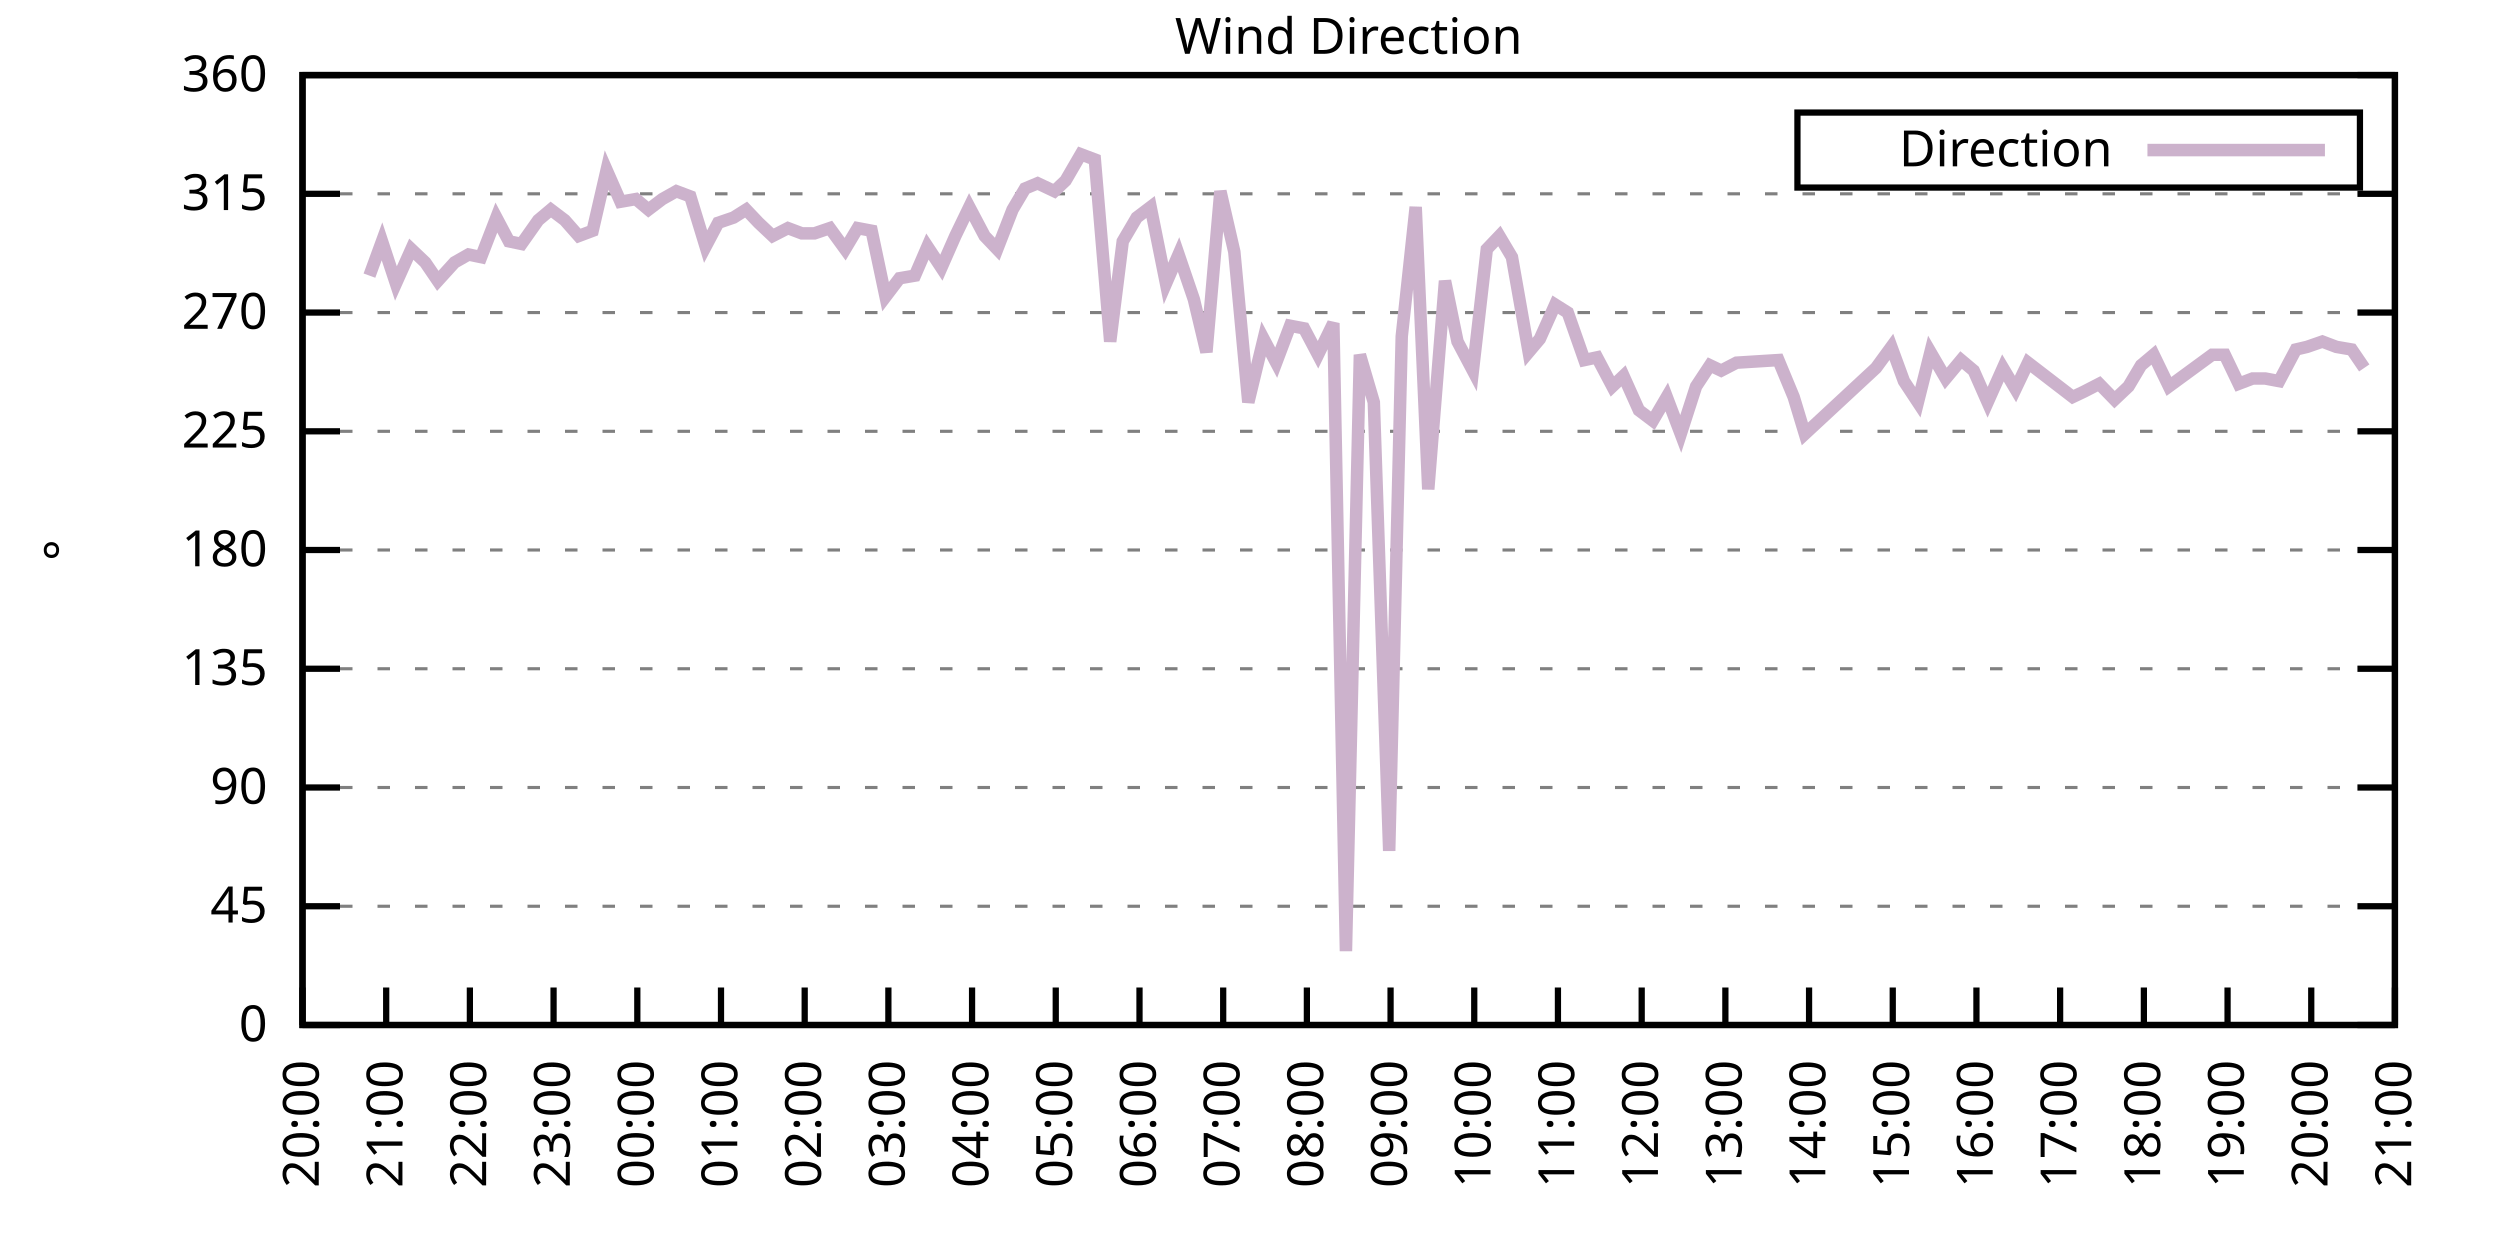
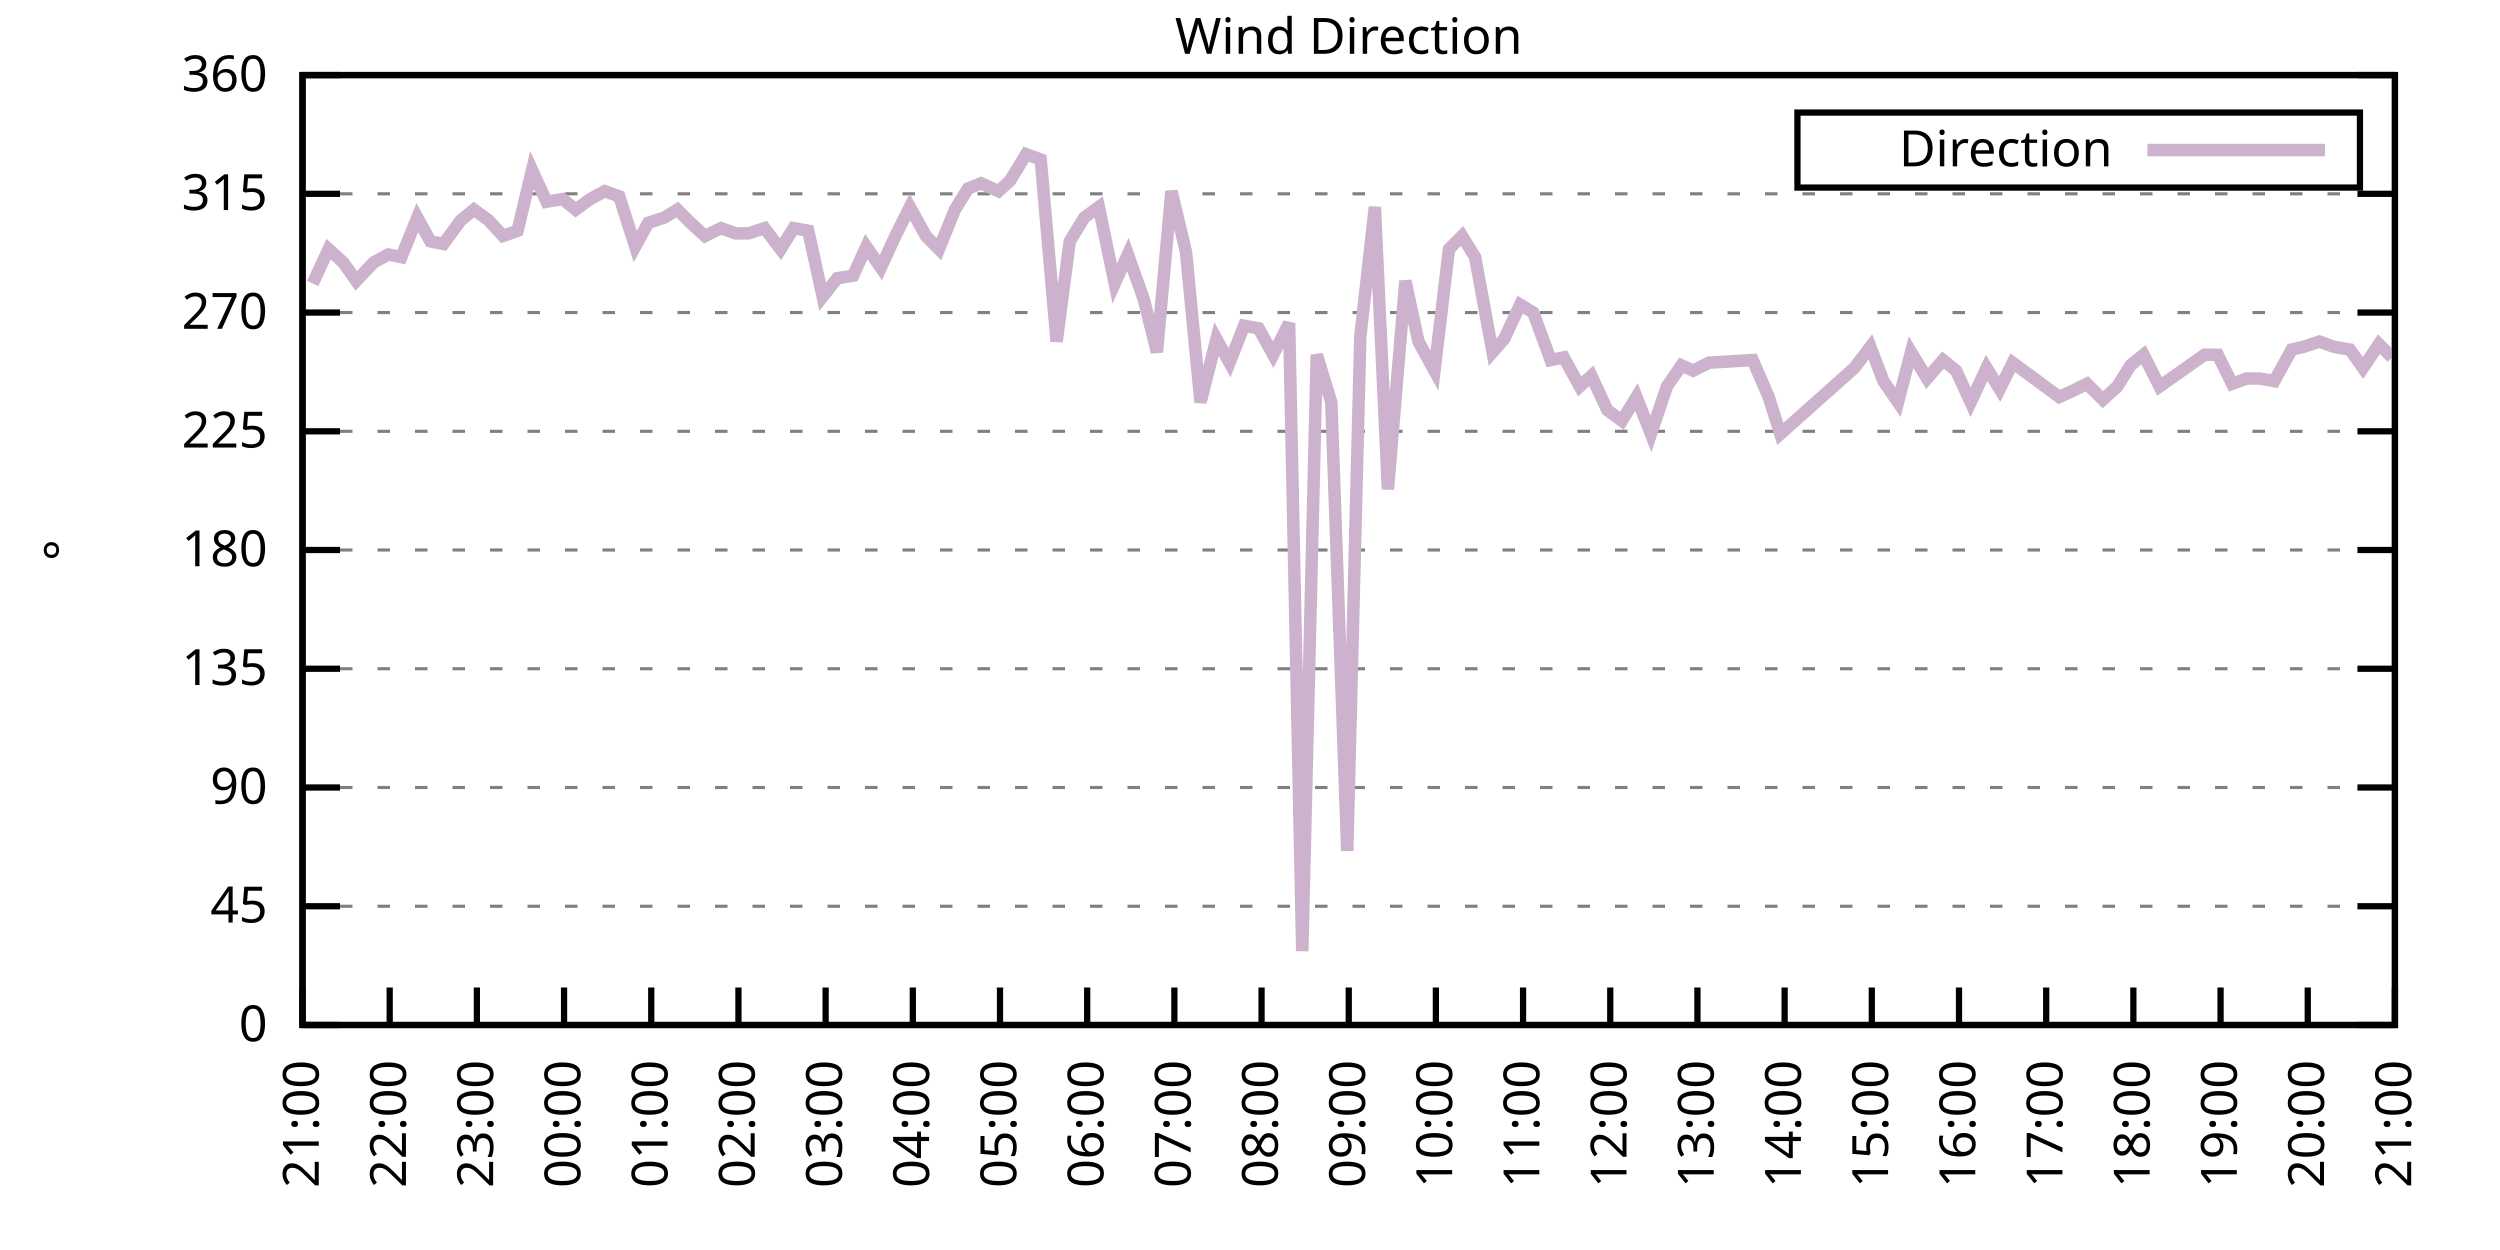
<svg xmlns="http://www.w3.org/2000/svg" xmlns:xlink="http://www.w3.org/1999/xlink" width="400" height="200" viewBox="0 0 400 200">
  <g id="gnuplot_canvas">
    <rect x="0" y="0" width="400" height="200" fill="none" />
    <defs>
      <circle id="gpDot" r="0.5" stroke-width="0.5" stroke="currentColor" />
      <path id="gpPt0" stroke-width="0.333" stroke="currentColor" d="M-1,0 h2 M0,-1 v2" />
      <path id="gpPt1" stroke-width="0.333" stroke="currentColor" d="M-1,-1 L1,1 M1,-1 L-1,1" />
      <path id="gpPt2" stroke-width="0.333" stroke="currentColor" d="M-1,0 L1,0 M0,-1 L0,1 M-1,-1 L1,1 M-1,1 L1,-1" />
      <rect id="gpPt3" stroke-width="0.333" stroke="currentColor" x="-1" y="-1" width="2" height="2" />
      <rect id="gpPt4" stroke-width="0.333" stroke="currentColor" fill="currentColor" x="-1" y="-1" width="2" height="2" />
      <circle id="gpPt5" stroke-width="0.333" stroke="currentColor" cx="0" cy="0" r="1" />
      <use xlink:href="#gpPt5" id="gpPt6" fill="currentColor" stroke="none" />
      <path id="gpPt7" stroke-width="0.333" stroke="currentColor" d="M0,-1.33 L-1.33,0.67 L1.33,0.67 z" />
      <use xlink:href="#gpPt7" id="gpPt8" fill="currentColor" stroke="none" />
      <use xlink:href="#gpPt7" id="gpPt9" stroke="currentColor" transform="rotate(180)" />
      <use xlink:href="#gpPt9" id="gpPt10" fill="currentColor" stroke="none" />
      <use xlink:href="#gpPt3" id="gpPt11" stroke="currentColor" transform="rotate(45)" />
      <use xlink:href="#gpPt11" id="gpPt12" fill="currentColor" stroke="none" />
      <path id="gpPt13" stroke-width="0.333" stroke="currentColor" d="M0,1.330 L1.265,0.411 L0.782,-1.067 L-0.782,-1.076 L-1.265,0.411 z" />
      <use xlink:href="#gpPt13" id="gpPt14" fill="currentColor" stroke="none" />
      <filter id="textbox" filterUnits="objectBoundingBox" x="0" y="0" height="1" width="1">
        <feFlood flood-color="white" flood-opacity="1" result="bgnd" />
        <feComposite in="SourceGraphic" in2="bgnd" operator="atop" />
      </filter>
      <filter id="greybox" filterUnits="objectBoundingBox" x="0" y="0" height="1" width="1">
        <feFlood flood-color="lightgrey" flood-opacity="1" result="grey" />
        <feComposite in="SourceGraphic" in2="grey" operator="atop" />
      </filter>
    </defs>
    <g fill="none" color="white" stroke="currentColor" stroke-width="1.00" stroke-linecap="butt" stroke-linejoin="miter">
</g>
    <g fill="none" color="black" stroke="currentColor" stroke-width="1.00" stroke-linecap="butt" stroke-linejoin="miter">
      <g stroke="none" shape-rendering="crispEdges">
        <polygon fill="rgb(255, 255, 255)" points="48.40,164.00 383.18,164.00 383.18,12.02 48.40,12.02 " />
      </g>
    </g>
    <g fill="none" color="black" stroke="currentColor" stroke-width="1.00" stroke-linecap="butt" stroke-linejoin="miter">
</g>
    <g fill="none" color="black" stroke="black" stroke-width="0.50" stroke-linecap="butt" stroke-linejoin="miter">
</g>
    <g fill="none" color="gray" stroke="currentColor" stroke-width="0.50" stroke-linecap="butt" stroke-linejoin="miter">
      <path stroke="gray" stroke-dasharray="2,4" class="gridline" d="M48.40,164.00 L383.19,164.00  " />
    </g>
    <g fill="none" color="gray" stroke="gray" stroke-width="1.00" stroke-linecap="butt" stroke-linejoin="miter">
</g>
    <g fill="none" color="black" stroke="currentColor" stroke-width="1.00" stroke-linecap="butt" stroke-linejoin="miter">
      <path stroke="black" d="M48.40,164.00 L54.40,164.00 M383.19,164.00 L377.19,164.00  " />
      <g transform="translate(42.80,166.60)" stroke="none" fill="black" font-family="Sans" font-size="8.00" text-anchor="end">
        <text>
          <tspan font-family="Sans"> 0</tspan>
        </text>
      </g>
    </g>
    <g fill="none" color="black" stroke="currentColor" stroke-width="1.00" stroke-linecap="butt" stroke-linejoin="miter">
</g>
    <g fill="none" color="black" stroke="black" stroke-width="0.50" stroke-linecap="butt" stroke-linejoin="miter">
</g>
    <g fill="none" color="gray" stroke="currentColor" stroke-width="0.50" stroke-linecap="butt" stroke-linejoin="miter">
      <path stroke="gray" stroke-dasharray="2,4" class="gridline" d="M48.40,145.00 L383.19,145.00  " />
    </g>
    <g fill="none" color="gray" stroke="gray" stroke-width="1.00" stroke-linecap="butt" stroke-linejoin="miter">
</g>
    <g fill="none" color="black" stroke="currentColor" stroke-width="1.00" stroke-linecap="butt" stroke-linejoin="miter">
      <path stroke="black" d="M48.40,145.00 L54.40,145.00 M383.19,145.00 L377.19,145.00  " />
      <g transform="translate(42.80,147.60)" stroke="none" fill="black" font-family="Sans" font-size="8.00" text-anchor="end">
        <text>
          <tspan font-family="Sans"> 45</tspan>
        </text>
      </g>
    </g>
    <g fill="none" color="black" stroke="currentColor" stroke-width="1.00" stroke-linecap="butt" stroke-linejoin="miter">
</g>
    <g fill="none" color="black" stroke="black" stroke-width="0.50" stroke-linecap="butt" stroke-linejoin="miter">
</g>
    <g fill="none" color="gray" stroke="currentColor" stroke-width="0.50" stroke-linecap="butt" stroke-linejoin="miter">
      <path stroke="gray" stroke-dasharray="2,4" class="gridline" d="M48.40,126.00 L383.19,126.00  " />
    </g>
    <g fill="none" color="gray" stroke="gray" stroke-width="1.00" stroke-linecap="butt" stroke-linejoin="miter">
</g>
    <g fill="none" color="black" stroke="currentColor" stroke-width="1.00" stroke-linecap="butt" stroke-linejoin="miter">
      <path stroke="black" d="M48.40,126.00 L54.40,126.00 M383.19,126.00 L377.19,126.00  " />
      <g transform="translate(42.80,128.60)" stroke="none" fill="black" font-family="Sans" font-size="8.00" text-anchor="end">
        <text>
          <tspan font-family="Sans"> 90</tspan>
        </text>
      </g>
    </g>
    <g fill="none" color="black" stroke="currentColor" stroke-width="1.00" stroke-linecap="butt" stroke-linejoin="miter">
</g>
    <g fill="none" color="black" stroke="black" stroke-width="0.50" stroke-linecap="butt" stroke-linejoin="miter">
</g>
    <g fill="none" color="gray" stroke="currentColor" stroke-width="0.50" stroke-linecap="butt" stroke-linejoin="miter">
      <path stroke="gray" stroke-dasharray="2,4" class="gridline" d="M48.40,107.00 L383.19,107.00  " />
    </g>
    <g fill="none" color="gray" stroke="gray" stroke-width="1.00" stroke-linecap="butt" stroke-linejoin="miter">
</g>
    <g fill="none" color="black" stroke="currentColor" stroke-width="1.00" stroke-linecap="butt" stroke-linejoin="miter">
      <path stroke="black" d="M48.40,107.00 L54.40,107.00 M383.19,107.00 L377.19,107.00  " />
      <g transform="translate(42.80,109.60)" stroke="none" fill="black" font-family="Sans" font-size="8.00" text-anchor="end">
        <text>
          <tspan font-family="Sans"> 135</tspan>
        </text>
      </g>
    </g>
    <g fill="none" color="black" stroke="currentColor" stroke-width="1.00" stroke-linecap="butt" stroke-linejoin="miter">
</g>
    <g fill="none" color="black" stroke="black" stroke-width="0.50" stroke-linecap="butt" stroke-linejoin="miter">
</g>
    <g fill="none" color="gray" stroke="currentColor" stroke-width="0.50" stroke-linecap="butt" stroke-linejoin="miter">
      <path stroke="gray" stroke-dasharray="2,4" class="gridline" d="M48.40,88.00 L383.19,88.00  " />
    </g>
    <g fill="none" color="gray" stroke="gray" stroke-width="1.00" stroke-linecap="butt" stroke-linejoin="miter">
</g>
    <g fill="none" color="black" stroke="currentColor" stroke-width="1.00" stroke-linecap="butt" stroke-linejoin="miter">
      <path stroke="black" d="M48.40,88.00 L54.40,88.00 M383.19,88.00 L377.19,88.00  " />
      <g transform="translate(42.80,90.60)" stroke="none" fill="black" font-family="Sans" font-size="8.00" text-anchor="end">
        <text>
          <tspan font-family="Sans"> 180</tspan>
        </text>
      </g>
    </g>
    <g fill="none" color="black" stroke="currentColor" stroke-width="1.00" stroke-linecap="butt" stroke-linejoin="miter">
</g>
    <g fill="none" color="black" stroke="black" stroke-width="0.50" stroke-linecap="butt" stroke-linejoin="miter">
</g>
    <g fill="none" color="gray" stroke="currentColor" stroke-width="0.50" stroke-linecap="butt" stroke-linejoin="miter">
      <path stroke="gray" stroke-dasharray="2,4" class="gridline" d="M48.40,69.01 L383.19,69.01  " />
    </g>
    <g fill="none" color="gray" stroke="gray" stroke-width="1.00" stroke-linecap="butt" stroke-linejoin="miter">
</g>
    <g fill="none" color="black" stroke="currentColor" stroke-width="1.00" stroke-linecap="butt" stroke-linejoin="miter">
      <path stroke="black" d="M48.40,69.01 L54.40,69.01 M383.19,69.01 L377.19,69.01  " />
      <g transform="translate(42.80,71.61)" stroke="none" fill="black" font-family="Sans" font-size="8.00" text-anchor="end">
        <text>
          <tspan font-family="Sans"> 225</tspan>
        </text>
      </g>
    </g>
    <g fill="none" color="black" stroke="currentColor" stroke-width="1.00" stroke-linecap="butt" stroke-linejoin="miter">
</g>
    <g fill="none" color="black" stroke="black" stroke-width="0.50" stroke-linecap="butt" stroke-linejoin="miter">
</g>
    <g fill="none" color="gray" stroke="currentColor" stroke-width="0.50" stroke-linecap="butt" stroke-linejoin="miter">
      <path stroke="gray" stroke-dasharray="2,4" class="gridline" d="M48.40,50.01 L383.19,50.01  " />
    </g>
    <g fill="none" color="gray" stroke="gray" stroke-width="1.00" stroke-linecap="butt" stroke-linejoin="miter">
</g>
    <g fill="none" color="black" stroke="currentColor" stroke-width="1.00" stroke-linecap="butt" stroke-linejoin="miter">
      <path stroke="black" d="M48.40,50.01 L54.40,50.01 M383.19,50.01 L377.19,50.01  " />
      <g transform="translate(42.80,52.61)" stroke="none" fill="black" font-family="Sans" font-size="8.00" text-anchor="end">
        <text>
          <tspan font-family="Sans"> 270</tspan>
        </text>
      </g>
    </g>
    <g fill="none" color="black" stroke="currentColor" stroke-width="1.00" stroke-linecap="butt" stroke-linejoin="miter">
</g>
    <g fill="none" color="black" stroke="black" stroke-width="0.50" stroke-linecap="butt" stroke-linejoin="miter">
</g>
    <g fill="none" color="gray" stroke="currentColor" stroke-width="0.50" stroke-linecap="butt" stroke-linejoin="miter">
      <path stroke="gray" stroke-dasharray="2,4" class="gridline" d="M48.40,31.01 L383.19,31.01  " />
    </g>
    <g fill="none" color="gray" stroke="gray" stroke-width="1.00" stroke-linecap="butt" stroke-linejoin="miter">
</g>
    <g fill="none" color="black" stroke="currentColor" stroke-width="1.00" stroke-linecap="butt" stroke-linejoin="miter">
      <path stroke="black" d="M48.40,31.01 L54.40,31.01 M383.19,31.01 L377.19,31.01  " />
      <g transform="translate(42.80,33.61)" stroke="none" fill="black" font-family="Sans" font-size="8.00" text-anchor="end">
        <text>
          <tspan font-family="Sans"> 315</tspan>
        </text>
      </g>
    </g>
    <g fill="none" color="black" stroke="currentColor" stroke-width="1.00" stroke-linecap="butt" stroke-linejoin="miter">
</g>
    <g fill="none" color="black" stroke="black" stroke-width="0.50" stroke-linecap="butt" stroke-linejoin="miter">
</g>
    <g fill="none" color="gray" stroke="currentColor" stroke-width="0.50" stroke-linecap="butt" stroke-linejoin="miter">
      <path stroke="gray" stroke-dasharray="2,4" class="gridline" d="M48.40,12.01 L383.19,12.01  " />
    </g>
    <g fill="none" color="gray" stroke="gray" stroke-width="1.00" stroke-linecap="butt" stroke-linejoin="miter">
</g>
    <g fill="none" color="black" stroke="currentColor" stroke-width="1.00" stroke-linecap="butt" stroke-linejoin="miter">
      <path stroke="black" d="M48.40,12.01 L54.40,12.01 M383.19,12.01 L377.19,12.01  " />
      <g transform="translate(42.80,14.61)" stroke="none" fill="black" font-family="Sans" font-size="8.00" text-anchor="end">
        <text>
          <tspan font-family="Sans"> 360</tspan>
        </text>
      </g>
    </g>
    <g fill="none" color="black" stroke="currentColor" stroke-width="1.00" stroke-linecap="butt" stroke-linejoin="miter">
      <path stroke="black" d="M48.40,164.00 L48.40,158.00  " />
      <g transform="translate(51.00,169.60) rotate(270.00)" stroke="none" fill="black" font-family="Sans" font-size="8.00" text-anchor="end">
        <text>
-           <tspan font-family="Sans">20:00</tspan>
-         </text>
-       </g>
-     </g>
-     <g fill="none" color="black" stroke="currentColor" stroke-width="1.00" stroke-linecap="butt" stroke-linejoin="miter">
-       <path stroke="black" d="M61.79,164.00 L61.79,158.00  " />
-       <g transform="translate(64.39,169.60) rotate(270.00)" stroke="none" fill="black" font-family="Sans" font-size="8.00" text-anchor="end">
-         <text>
          <tspan font-family="Sans">21:00</tspan>
        </text>
      </g>
    </g>
    <g fill="none" color="black" stroke="currentColor" stroke-width="1.00" stroke-linecap="butt" stroke-linejoin="miter">
-       <path stroke="black" d="M75.18,164.00 L75.18,158.00  " />
-       <g transform="translate(77.78,169.60) rotate(270.00)" stroke="none" fill="black" font-family="Sans" font-size="8.00" text-anchor="end">
+       <path stroke="black" d="M62.35,164.00 L62.35,158.00  " />
+       <g transform="translate(64.95,169.60) rotate(270.00)" stroke="none" fill="black" font-family="Sans" font-size="8.00" text-anchor="end">
        <text>
          <tspan font-family="Sans">22:00</tspan>
        </text>
      </g>
    </g>
    <g fill="none" color="black" stroke="currentColor" stroke-width="1.00" stroke-linecap="butt" stroke-linejoin="miter">
-       <path stroke="black" d="M88.57,164.00 L88.57,158.00  " />
-       <g transform="translate(91.17,169.60) rotate(270.00)" stroke="none" fill="black" font-family="Sans" font-size="8.00" text-anchor="end">
+       <path stroke="black" d="M76.30,164.00 L76.30,158.00  " />
+       <g transform="translate(78.90,169.60) rotate(270.00)" stroke="none" fill="black" font-family="Sans" font-size="8.00" text-anchor="end">
        <text>
          <tspan font-family="Sans">23:00</tspan>
        </text>
      </g>
    </g>
    <g fill="none" color="black" stroke="currentColor" stroke-width="1.00" stroke-linecap="butt" stroke-linejoin="miter">
-       <path stroke="black" d="M101.97,164.00 L101.97,158.00  " />
-       <g transform="translate(104.57,169.60) rotate(270.00)" stroke="none" fill="black" font-family="Sans" font-size="8.00" text-anchor="end">
+       <path stroke="black" d="M90.25,164.00 L90.25,158.00  " />
+       <g transform="translate(92.85,169.60) rotate(270.00)" stroke="none" fill="black" font-family="Sans" font-size="8.00" text-anchor="end">
        <text>
          <tspan font-family="Sans">00:00</tspan>
        </text>
      </g>
    </g>
    <g fill="none" color="black" stroke="currentColor" stroke-width="1.00" stroke-linecap="butt" stroke-linejoin="miter">
-       <path stroke="black" d="M115.36,164.00 L115.36,158.00  " />
-       <g transform="translate(117.96,169.60) rotate(270.00)" stroke="none" fill="black" font-family="Sans" font-size="8.00" text-anchor="end">
+       <path stroke="black" d="M104.20,164.00 L104.20,158.00  " />
+       <g transform="translate(106.80,169.60) rotate(270.00)" stroke="none" fill="black" font-family="Sans" font-size="8.00" text-anchor="end">
        <text>
          <tspan font-family="Sans">01:00</tspan>
        </text>
      </g>
    </g>
    <g fill="none" color="black" stroke="currentColor" stroke-width="1.00" stroke-linecap="butt" stroke-linejoin="miter">
-       <path stroke="black" d="M128.75,164.00 L128.75,158.00  " />
-       <g transform="translate(131.35,169.60) rotate(270.00)" stroke="none" fill="black" font-family="Sans" font-size="8.00" text-anchor="end">
+       <path stroke="black" d="M118.15,164.00 L118.15,158.00  " />
+       <g transform="translate(120.75,169.60) rotate(270.00)" stroke="none" fill="black" font-family="Sans" font-size="8.00" text-anchor="end">
        <text>
          <tspan font-family="Sans">02:00</tspan>
        </text>
      </g>
    </g>
    <g fill="none" color="black" stroke="currentColor" stroke-width="1.00" stroke-linecap="butt" stroke-linejoin="miter">
-       <path stroke="black" d="M142.14,164.00 L142.14,158.00  " />
-       <g transform="translate(144.74,169.60) rotate(270.00)" stroke="none" fill="black" font-family="Sans" font-size="8.00" text-anchor="end">
+       <path stroke="black" d="M132.10,164.00 L132.10,158.00  " />
+       <g transform="translate(134.70,169.60) rotate(270.00)" stroke="none" fill="black" font-family="Sans" font-size="8.00" text-anchor="end">
        <text>
          <tspan font-family="Sans">03:00</tspan>
        </text>
      </g>
    </g>
    <g fill="none" color="black" stroke="currentColor" stroke-width="1.00" stroke-linecap="butt" stroke-linejoin="miter">
-       <path stroke="black" d="M155.53,164.00 L155.53,158.00  " />
-       <g transform="translate(158.13,169.60) rotate(270.00)" stroke="none" fill="black" font-family="Sans" font-size="8.00" text-anchor="end">
+       <path stroke="black" d="M146.05,164.00 L146.05,158.00  " />
+       <g transform="translate(148.65,169.60) rotate(270.00)" stroke="none" fill="black" font-family="Sans" font-size="8.00" text-anchor="end">
        <text>
          <tspan font-family="Sans">04:00</tspan>
        </text>
      </g>
    </g>
    <g fill="none" color="black" stroke="currentColor" stroke-width="1.00" stroke-linecap="butt" stroke-linejoin="miter">
-       <path stroke="black" d="M168.92,164.00 L168.92,158.00  " />
-       <g transform="translate(171.52,169.60) rotate(270.00)" stroke="none" fill="black" font-family="Sans" font-size="8.00" text-anchor="end">
+       <path stroke="black" d="M160.00,164.00 L160.00,158.00  " />
+       <g transform="translate(162.60,169.60) rotate(270.00)" stroke="none" fill="black" font-family="Sans" font-size="8.00" text-anchor="end">
        <text>
          <tspan font-family="Sans">05:00</tspan>
        </text>
      </g>
    </g>
    <g fill="none" color="black" stroke="currentColor" stroke-width="1.00" stroke-linecap="butt" stroke-linejoin="miter">
-       <path stroke="black" d="M182.32,164.00 L182.32,158.00  " />
-       <g transform="translate(184.92,169.60) rotate(270.00)" stroke="none" fill="black" font-family="Sans" font-size="8.00" text-anchor="end">
+       <path stroke="black" d="M173.95,164.00 L173.95,158.00  " />
+       <g transform="translate(176.55,169.60) rotate(270.00)" stroke="none" fill="black" font-family="Sans" font-size="8.00" text-anchor="end">
        <text>
          <tspan font-family="Sans">06:00</tspan>
        </text>
      </g>
    </g>
    <g fill="none" color="black" stroke="currentColor" stroke-width="1.00" stroke-linecap="butt" stroke-linejoin="miter">
-       <path stroke="black" d="M195.71,164.00 L195.71,158.00  " />
-       <g transform="translate(198.31,169.60) rotate(270.00)" stroke="none" fill="black" font-family="Sans" font-size="8.00" text-anchor="end">
+       <path stroke="black" d="M187.90,164.00 L187.90,158.00  " />
+       <g transform="translate(190.50,169.60) rotate(270.00)" stroke="none" fill="black" font-family="Sans" font-size="8.00" text-anchor="end">
        <text>
          <tspan font-family="Sans">07:00</tspan>
        </text>
      </g>
    </g>
    <g fill="none" color="black" stroke="currentColor" stroke-width="1.00" stroke-linecap="butt" stroke-linejoin="miter">
-       <path stroke="black" d="M209.10,164.00 L209.10,158.00  " />
-       <g transform="translate(211.70,169.60) rotate(270.00)" stroke="none" fill="black" font-family="Sans" font-size="8.00" text-anchor="end">
+       <path stroke="black" d="M201.85,164.00 L201.85,158.00  " />
+       <g transform="translate(204.45,169.60) rotate(270.00)" stroke="none" fill="black" font-family="Sans" font-size="8.00" text-anchor="end">
        <text>
          <tspan font-family="Sans">08:00</tspan>
        </text>
      </g>
    </g>
    <g fill="none" color="black" stroke="currentColor" stroke-width="1.00" stroke-linecap="butt" stroke-linejoin="miter">
-       <path stroke="black" d="M222.49,164.00 L222.49,158.00  " />
-       <g transform="translate(225.09,169.60) rotate(270.00)" stroke="none" fill="black" font-family="Sans" font-size="8.00" text-anchor="end">
+       <path stroke="black" d="M215.80,164.00 L215.80,158.00  " />
+       <g transform="translate(218.40,169.60) rotate(270.00)" stroke="none" fill="black" font-family="Sans" font-size="8.00" text-anchor="end">
        <text>
          <tspan font-family="Sans">09:00</tspan>
        </text>
      </g>
    </g>
    <g fill="none" color="black" stroke="currentColor" stroke-width="1.00" stroke-linecap="butt" stroke-linejoin="miter">
-       <path stroke="black" d="M235.88,164.00 L235.88,158.00  " />
-       <g transform="translate(238.48,169.60) rotate(270.00)" stroke="none" fill="black" font-family="Sans" font-size="8.00" text-anchor="end">
+       <path stroke="black" d="M229.74,164.00 L229.74,158.00  " />
+       <g transform="translate(232.34,169.60) rotate(270.00)" stroke="none" fill="black" font-family="Sans" font-size="8.00" text-anchor="end">
        <text>
          <tspan font-family="Sans">10:00</tspan>
        </text>
      </g>
    </g>
    <g fill="none" color="black" stroke="currentColor" stroke-width="1.00" stroke-linecap="butt" stroke-linejoin="miter">
-       <path stroke="black" d="M249.27,164.00 L249.27,158.00  " />
-       <g transform="translate(251.87,169.60) rotate(270.00)" stroke="none" fill="black" font-family="Sans" font-size="8.00" text-anchor="end">
+       <path stroke="black" d="M243.69,164.00 L243.69,158.00  " />
+       <g transform="translate(246.29,169.60) rotate(270.00)" stroke="none" fill="black" font-family="Sans" font-size="8.00" text-anchor="end">
        <text>
          <tspan font-family="Sans">11:00</tspan>
        </text>
      </g>
    </g>
    <g fill="none" color="black" stroke="currentColor" stroke-width="1.00" stroke-linecap="butt" stroke-linejoin="miter">
-       <path stroke="black" d="M262.67,164.00 L262.67,158.00  " />
-       <g transform="translate(265.27,169.60) rotate(270.00)" stroke="none" fill="black" font-family="Sans" font-size="8.00" text-anchor="end">
+       <path stroke="black" d="M257.64,164.00 L257.64,158.00  " />
+       <g transform="translate(260.24,169.60) rotate(270.00)" stroke="none" fill="black" font-family="Sans" font-size="8.00" text-anchor="end">
        <text>
          <tspan font-family="Sans">12:00</tspan>
        </text>
      </g>
    </g>
    <g fill="none" color="black" stroke="currentColor" stroke-width="1.00" stroke-linecap="butt" stroke-linejoin="miter">
-       <path stroke="black" d="M276.06,164.00 L276.06,158.00  " />
-       <g transform="translate(278.66,169.60) rotate(270.00)" stroke="none" fill="black" font-family="Sans" font-size="8.00" text-anchor="end">
+       <path stroke="black" d="M271.59,164.00 L271.59,158.00  " />
+       <g transform="translate(274.19,169.60) rotate(270.00)" stroke="none" fill="black" font-family="Sans" font-size="8.00" text-anchor="end">
        <text>
          <tspan font-family="Sans">13:00</tspan>
        </text>
      </g>
    </g>
    <g fill="none" color="black" stroke="currentColor" stroke-width="1.00" stroke-linecap="butt" stroke-linejoin="miter">
-       <path stroke="black" d="M289.45,164.00 L289.45,158.00  " />
-       <g transform="translate(292.05,169.60) rotate(270.00)" stroke="none" fill="black" font-family="Sans" font-size="8.00" text-anchor="end">
+       <path stroke="black" d="M285.54,164.00 L285.54,158.00  " />
+       <g transform="translate(288.14,169.60) rotate(270.00)" stroke="none" fill="black" font-family="Sans" font-size="8.00" text-anchor="end">
        <text>
          <tspan font-family="Sans">14:00</tspan>
        </text>
      </g>
    </g>
    <g fill="none" color="black" stroke="currentColor" stroke-width="1.00" stroke-linecap="butt" stroke-linejoin="miter">
-       <path stroke="black" d="M302.84,164.00 L302.84,158.00  " />
-       <g transform="translate(305.44,169.60) rotate(270.00)" stroke="none" fill="black" font-family="Sans" font-size="8.00" text-anchor="end">
+       <path stroke="black" d="M299.49,164.00 L299.49,158.00  " />
+       <g transform="translate(302.09,169.60) rotate(270.00)" stroke="none" fill="black" font-family="Sans" font-size="8.00" text-anchor="end">
        <text>
          <tspan font-family="Sans">15:00</tspan>
        </text>
      </g>
    </g>
    <g fill="none" color="black" stroke="currentColor" stroke-width="1.00" stroke-linecap="butt" stroke-linejoin="miter">
-       <path stroke="black" d="M316.23,164.00 L316.23,158.00  " />
-       <g transform="translate(318.83,169.60) rotate(270.00)" stroke="none" fill="black" font-family="Sans" font-size="8.00" text-anchor="end">
+       <path stroke="black" d="M313.44,164.00 L313.44,158.00  " />
+       <g transform="translate(316.04,169.60) rotate(270.00)" stroke="none" fill="black" font-family="Sans" font-size="8.00" text-anchor="end">
        <text>
          <tspan font-family="Sans">16:00</tspan>
        </text>
      </g>
    </g>
    <g fill="none" color="black" stroke="currentColor" stroke-width="1.00" stroke-linecap="butt" stroke-linejoin="miter">
-       <path stroke="black" d="M329.62,164.00 L329.62,158.00  " />
-       <g transform="translate(332.22,169.60) rotate(270.00)" stroke="none" fill="black" font-family="Sans" font-size="8.00" text-anchor="end">
+       <path stroke="black" d="M327.39,164.00 L327.39,158.00  " />
+       <g transform="translate(329.99,169.60) rotate(270.00)" stroke="none" fill="black" font-family="Sans" font-size="8.00" text-anchor="end">
        <text>
          <tspan font-family="Sans">17:00</tspan>
        </text>
      </g>
    </g>
    <g fill="none" color="black" stroke="currentColor" stroke-width="1.00" stroke-linecap="butt" stroke-linejoin="miter">
-       <path stroke="black" d="M343.02,164.00 L343.02,158.00  " />
-       <g transform="translate(345.62,169.60) rotate(270.00)" stroke="none" fill="black" font-family="Sans" font-size="8.00" text-anchor="end">
+       <path stroke="black" d="M341.34,164.00 L341.34,158.00  " />
+       <g transform="translate(343.94,169.60) rotate(270.00)" stroke="none" fill="black" font-family="Sans" font-size="8.00" text-anchor="end">
        <text>
          <tspan font-family="Sans">18:00</tspan>
        </text>
      </g>
    </g>
    <g fill="none" color="black" stroke="currentColor" stroke-width="1.00" stroke-linecap="butt" stroke-linejoin="miter">
-       <path stroke="black" d="M356.41,164.00 L356.41,158.00  " />
-       <g transform="translate(359.01,169.60) rotate(270.00)" stroke="none" fill="black" font-family="Sans" font-size="8.00" text-anchor="end">
+       <path stroke="black" d="M355.29,164.00 L355.29,158.00  " />
+       <g transform="translate(357.89,169.60) rotate(270.00)" stroke="none" fill="black" font-family="Sans" font-size="8.00" text-anchor="end">
        <text>
          <tspan font-family="Sans">19:00</tspan>
        </text>
      </g>
    </g>
    <g fill="none" color="black" stroke="currentColor" stroke-width="1.00" stroke-linecap="butt" stroke-linejoin="miter">
-       <path stroke="black" d="M369.80,164.00 L369.80,158.00  " />
-       <g transform="translate(372.40,169.60) rotate(270.00)" stroke="none" fill="black" font-family="Sans" font-size="8.00" text-anchor="end">
+       <path stroke="black" d="M369.24,164.00 L369.24,158.00  " />
+       <g transform="translate(371.84,169.60) rotate(270.00)" stroke="none" fill="black" font-family="Sans" font-size="8.00" text-anchor="end">
        <text>
          <tspan font-family="Sans">20:00</tspan>
        </text>
      </g>
    </g>
    <g fill="none" color="black" stroke="currentColor" stroke-width="1.00" stroke-linecap="butt" stroke-linejoin="miter">
      <path stroke="black" d="M383.19,164.00 L383.19,158.00  " />
      <g transform="translate(385.79,169.60) rotate(270.00)" stroke="none" fill="black" font-family="Sans" font-size="8.00" text-anchor="end">
        <text>
          <tspan font-family="Sans">21:00</tspan>
        </text>
      </g>
    </g>
    <g fill="none" color="black" stroke="currentColor" stroke-width="1.00" stroke-linecap="butt" stroke-linejoin="miter">
</g>
    <g fill="none" color="black" stroke="currentColor" stroke-width="1.00" stroke-linecap="butt" stroke-linejoin="miter">
      <path stroke="black" d="M48.40,12.01 L48.40,164.00 L383.19,164.00 L383.19,12.01 L48.40,12.01 Z  " />
    </g>
    <g fill="none" color="black" stroke="currentColor" stroke-width="1.00" stroke-linecap="butt" stroke-linejoin="miter">
</g>
    <g fill="none" color="black" stroke="currentColor" stroke-width="1.00" stroke-linecap="butt" stroke-linejoin="miter">
      <path stroke="black" d="M287.59,30.01 L287.59,18.01 L377.59,18.01 L377.59,30.01 L287.59,30.01 Z  " />
    </g>
    <g id="Wind_direction_plot_1">
      <g fill="none" color="white" stroke="black" stroke-width="2.00" stroke-linecap="butt" stroke-linejoin="miter">
</g>
      <g fill="none" color="black" stroke="currentColor" stroke-width="2.00" stroke-linecap="butt" stroke-linejoin="miter">
        <g transform="translate(337.99,26.61)" stroke="none" fill="black" font-family="Sans" font-size="8.00" text-anchor="end">
          <text>
            <tspan font-family="Sans">Direction</tspan>
          </text>
        </g>
      </g>
      <g fill="none" color="black" stroke="currentColor" stroke-width="2.00" stroke-linecap="butt" stroke-linejoin="miter">
-         <path stroke="rgb(204, 178, 204)" d="M343.59,24.01 L371.99,24.01 M59.11,44.10 L61.12,38.61 L63.35,45.36 L65.81,39.87 L68.04,41.99 L70.05,44.94   L72.73,41.99 L74.96,40.72 L76.97,41.14 L79.42,34.81 L81.43,38.61 L83.44,39.03 L86.12,35.23 L88.13,33.54   L90.36,35.23 L92.59,37.76 L94.82,36.92 L97.06,27.21 L99.29,32.28 L101.74,31.85 L103.75,33.54 L105.98,31.85   L108.22,30.59 L110.45,31.43 L112.90,39.45 L114.91,35.65 L117.37,34.81 L119.38,33.54 L121.38,35.65 L123.62,37.76   L126.07,36.50 L128.30,37.34 L130.31,37.34 L132.77,36.50 L135.22,39.87 L137.23,36.50 L139.46,36.92 L141.69,47.47   L143.93,44.52 L146.38,44.10 L148.39,39.45 L150.62,42.83 L152.85,37.76 L155.09,33.12 L157.54,37.76 L159.55,39.87   L162.01,33.54 L164.01,30.16 L166.02,29.32 L168.70,30.59 L170.49,28.90 L172.94,24.68 L175.17,25.52 L177.63,54.65   L179.64,38.61 L181.87,34.81 L184.10,33.12 L186.56,45.36 L188.57,40.72 L191.02,47.90 L193.03,56.34 L195.26,30.59   L197.49,40.30 L199.73,64.36 L202.18,54.23 L204.19,58.03 L206.42,52.12 L208.65,52.54 L210.88,56.76 L213.34,51.70   L215.35,152.18 L217.58,56.76 L219.81,64.36 L222.27,136.14 L224.28,53.81 L226.51,33.12 L228.52,78.29 L231.20,44.94   L233.20,54.65 L235.66,59.30 L237.89,39.87 L239.90,37.76 L241.91,41.14 L244.59,56.34 L246.37,54.23 L248.83,48.74   L250.84,50.01 L253.51,57.61 L255.52,57.18 L257.98,61.83 L259.76,60.14 L262.22,65.63 L264.45,67.32 L266.68,63.52   L268.92,69.43 L271.37,61.83 L273.60,58.45 L275.39,59.30 L277.84,58.03 L284.54,57.61 L286.99,63.52 L288.78,69.43   L300.16,58.87 L302.62,55.50 L304.63,60.98 L306.86,64.36 L308.87,56.34 L311.32,60.56 L313.78,57.61 L315.79,59.30   L318.02,64.36 L320.47,58.87 L322.48,62.25 L324.49,58.03 L331.63,63.52 L333.42,62.67 L335.87,61.41 L338.33,63.94   L340.56,61.83 L342.57,58.45 L344.58,56.76 L347.03,61.83 L353.95,56.76 L355.96,56.76 L358.19,61.41 L360.42,60.56   L362.43,60.56 L364.66,60.98 L367.34,55.92 L369.13,55.50 L371.58,54.65 L373.82,55.50 L376.27,55.92 L378.28,58.87    " />
+         <path stroke="rgb(204, 178, 204)" d="M343.59,24.01 L371.99,24.01 M50.03,45.36 L52.58,39.87 L54.91,41.99 L57.00,44.94 L59.79,41.99 L62.12,40.72   L64.21,41.14 L66.77,34.81 L68.86,38.61 L70.95,39.03 L73.74,35.23 L75.83,33.54 L78.16,35.23 L80.48,37.76   L82.81,36.92 L85.13,27.21 L87.46,32.28 L90.02,31.85 L92.11,33.54 L94.43,31.85 L96.76,30.59 L99.08,31.43   L101.64,39.45 L103.73,35.65 L106.29,34.81 L108.38,33.54 L110.48,35.65 L112.80,37.76 L115.36,36.50 L117.68,37.34   L119.78,37.34 L122.33,36.50 L124.89,39.87 L126.98,36.50 L129.31,36.92 L131.63,47.47 L133.96,44.52 L136.51,44.10   L138.61,39.45 L140.93,42.83 L143.26,37.76 L145.58,33.12 L148.14,37.76 L150.23,39.87 L152.79,33.54 L154.88,30.16   L156.97,29.32 L159.76,30.59 L161.62,28.90 L164.18,24.68 L166.51,25.52 L169.06,54.65 L171.16,38.61 L173.48,34.81   L175.81,33.12 L178.36,45.36 L180.46,40.72 L183.01,47.90 L185.11,56.34 L187.43,30.59 L189.76,40.30 L192.08,64.36   L194.64,54.23 L196.73,58.03 L199.06,52.12 L201.38,52.54 L203.71,56.76 L206.26,51.70 L208.36,152.18 L210.68,56.76   L213.01,64.36 L215.56,136.14 L217.65,53.81 L219.98,33.12 L222.07,78.29 L224.86,44.94 L226.95,54.65 L229.51,59.30   L231.84,39.87 L233.93,37.76 L236.02,41.14 L238.81,56.34 L240.67,54.23 L243.23,48.74 L245.32,50.01 L248.11,57.61   L250.20,57.18 L252.76,61.83 L254.62,60.14 L257.18,65.63 L259.50,67.32 L261.83,63.52 L264.15,69.43 L266.71,61.83   L269.04,58.45 L270.90,59.30 L273.45,58.03 L280.43,57.61 L282.99,63.52 L284.85,69.43 L296.70,58.87 L299.26,55.50   L301.35,60.98 L303.68,64.36 L305.77,56.34 L308.33,60.56 L310.88,57.61 L312.98,59.30 L315.30,64.36 L317.86,58.87   L319.95,62.25 L322.04,58.03 L329.48,63.52 L331.34,62.67 L333.90,61.41 L336.46,63.94 L338.78,61.83 L340.88,58.45   L342.97,56.76 L345.53,61.83 L352.73,56.76 L354.83,56.76 L357.15,61.41 L359.48,60.56 L361.57,60.56 L363.89,60.98   L366.68,55.92 L368.54,55.50 L371.10,54.65 L373.43,55.50 L375.98,55.92 L378.08,58.87 L380.63,55.07 L382.73,57.18    " />
      </g>
    </g>
    <g fill="none" color="black" stroke="currentColor" stroke-width="2.00" stroke-linecap="butt" stroke-linejoin="miter">
</g>
    <g fill="none" color="black" stroke="black" stroke-width="1.00" stroke-linecap="butt" stroke-linejoin="miter">
</g>
    <g fill="none" color="black" stroke="currentColor" stroke-width="1.00" stroke-linecap="butt" stroke-linejoin="miter">
      <path stroke="black" d="M48.40,12.01 L48.40,164.00 L383.19,164.00 L383.19,12.01 L48.40,12.01 Z  " />
      <g transform="translate(12.80,88.01) rotate(270.00)" stroke="none" fill="black" font-family="Sans" font-size="8.00" text-anchor="middle">
        <text>
          <tspan font-family="Sans">°</tspan>
        </text>
      </g>
    </g>
    <g fill="none" color="black" stroke="currentColor" stroke-width="1.00" stroke-linecap="butt" stroke-linejoin="miter">
</g>
    <g fill="none" color="black" stroke="currentColor" stroke-width="1.00" stroke-linecap="butt" stroke-linejoin="miter">
      <g transform="translate(215.79,8.61)" stroke="none" fill="black" font-family="Sans" font-size="8.00" text-anchor="middle">
        <text>
          <tspan font-family="Sans">Wind Direction</tspan>
        </text>
      </g>
    </g>
    <g fill="none" color="black" stroke="currentColor" stroke-width="1.00" stroke-linecap="butt" stroke-linejoin="miter">
</g>
  </g>
</svg>
